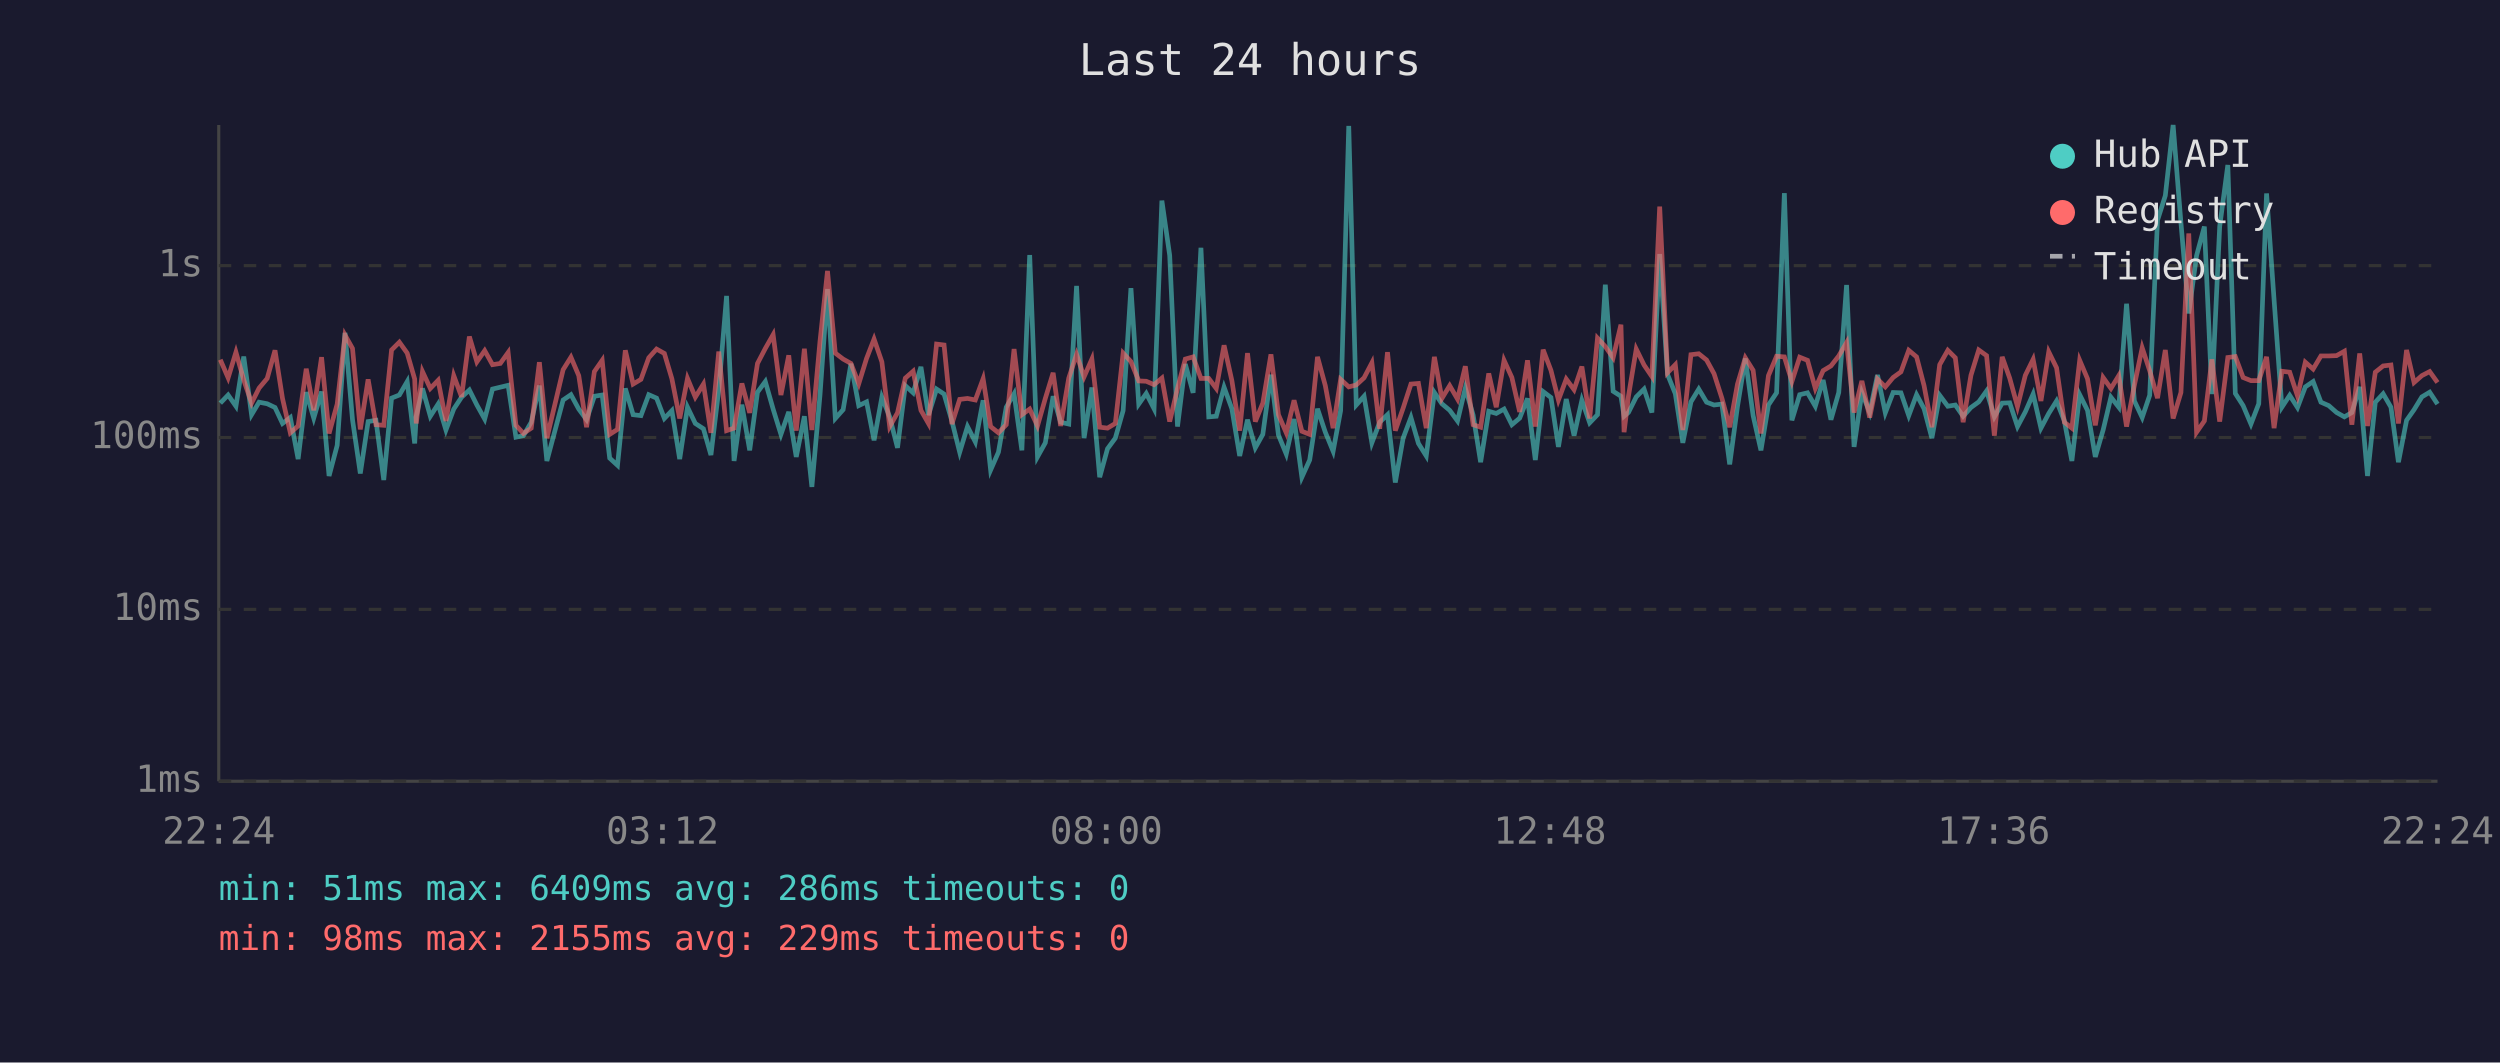
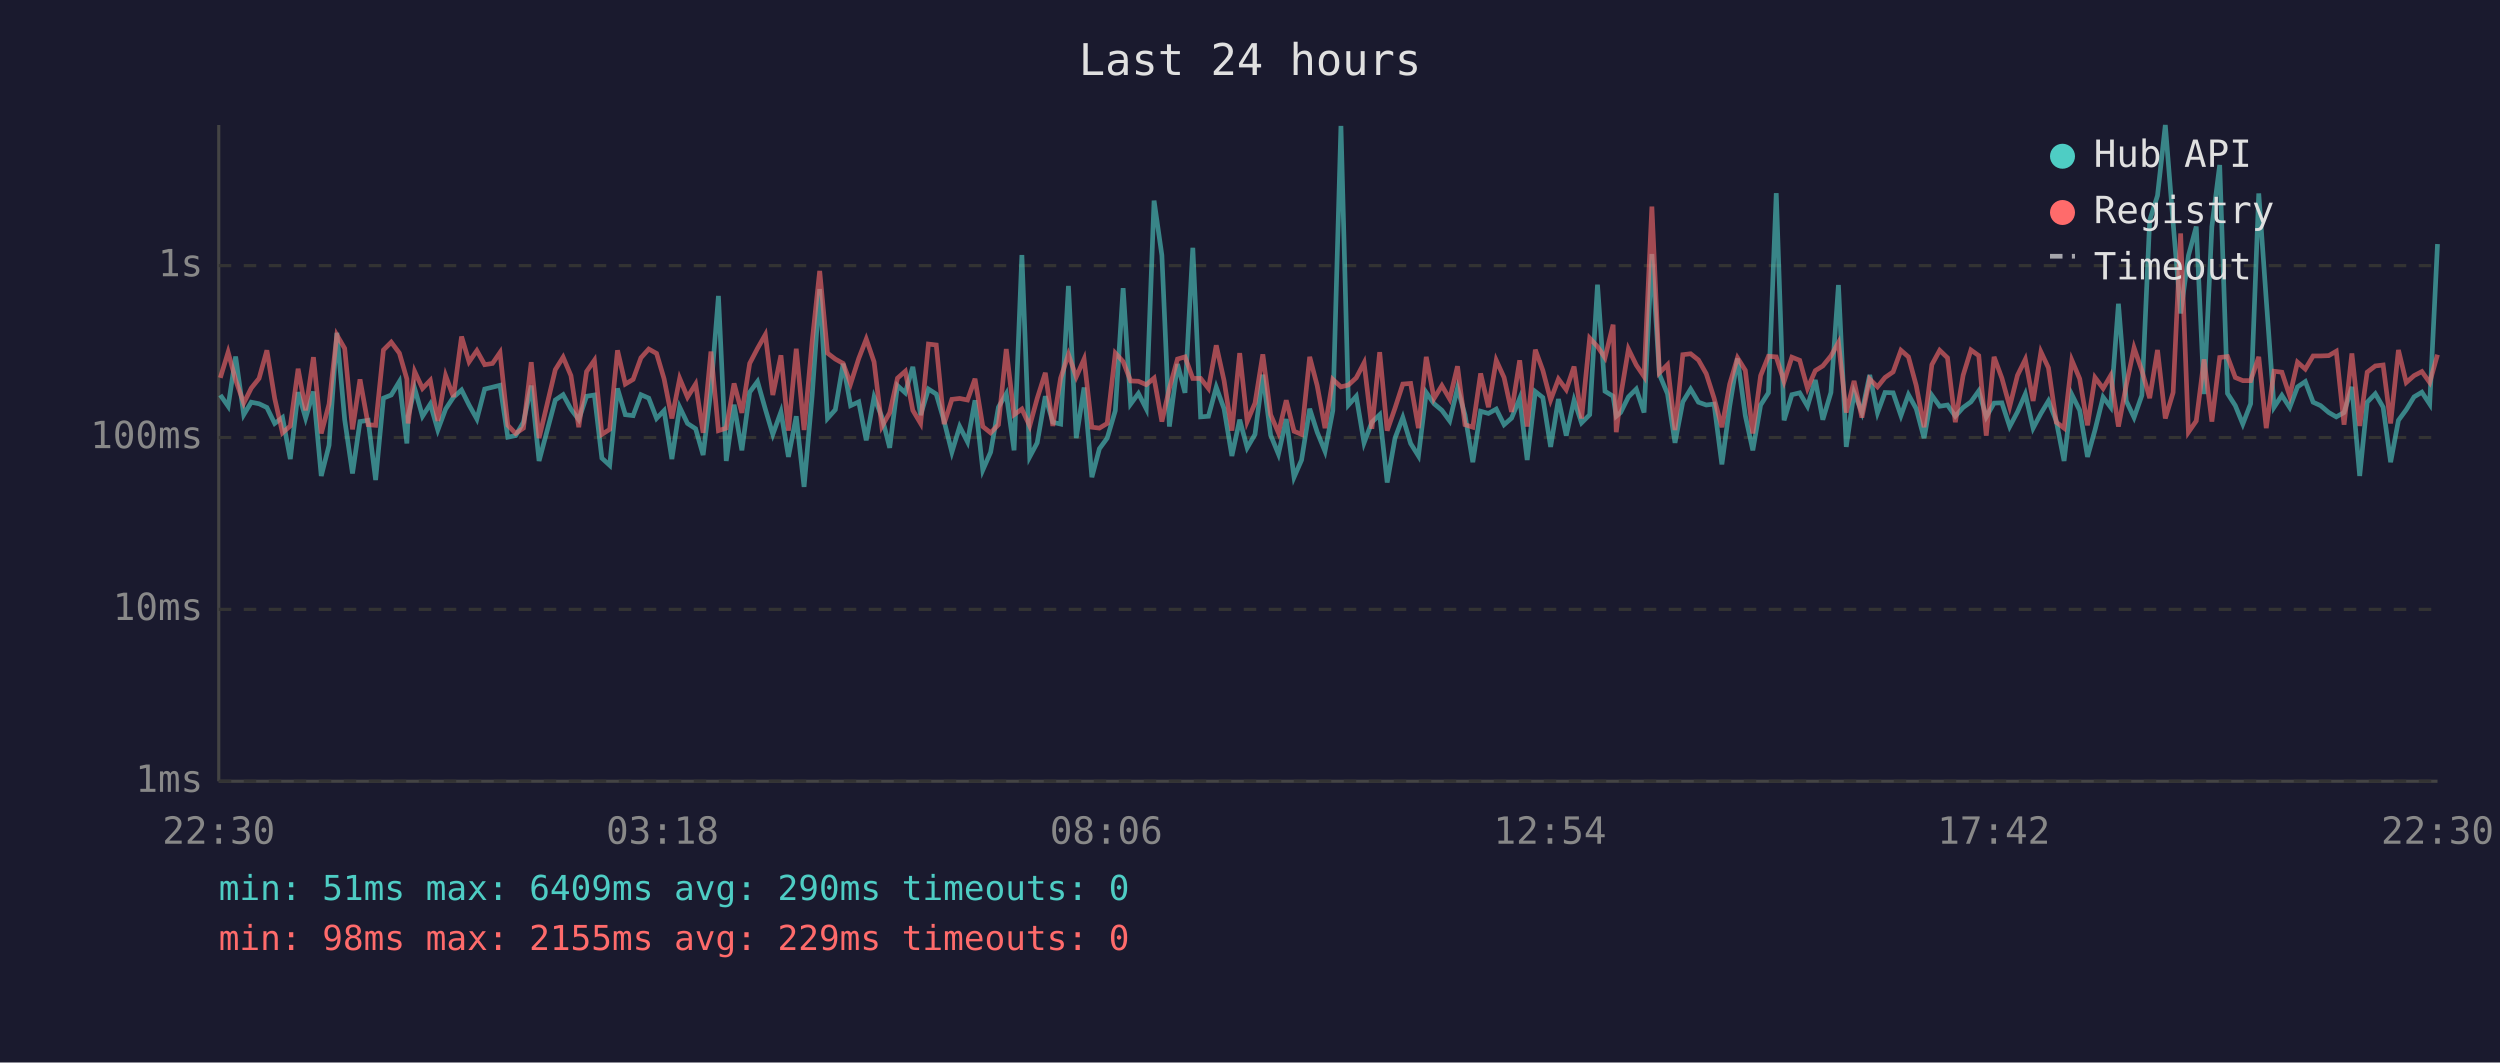
<svg xmlns="http://www.w3.org/2000/svg" viewBox="0 0 800 340" font-family="monospace" font-size="12">
  <rect width="800" height="340" fill="#1a1a2e" />
  <text x="400" y="24" fill="#e0e0e0" font-size="14" text-anchor="middle">Last 24 hours</text>
  <line x1="70" y1="40" x2="70" y2="250" stroke="#444" stroke-width="1" />
  <line x1="70" y1="250" x2="780" y2="250" stroke="#444" stroke-width="1" />
  <line x1="70" y1="250" x2="780" y2="250" stroke="#333" stroke-width="1" stroke-dasharray="4" />
  <text x="65" y="250" fill="#888" text-anchor="end" dominant-baseline="middle">1ms</text>
  <line x1="70" y1="195" x2="780" y2="195" stroke="#333" stroke-width="1" stroke-dasharray="4" />
  <text x="65" y="195" fill="#888" text-anchor="end" dominant-baseline="middle">10ms</text>
  <line x1="70" y1="140" x2="780" y2="140" stroke="#333" stroke-width="1" stroke-dasharray="4" />
  <text x="65" y="140" fill="#888" text-anchor="end" dominant-baseline="middle">100ms</text>
  <line x1="70" y1="85" x2="780" y2="85" stroke="#333" stroke-width="1" stroke-dasharray="4" />
  <text x="65" y="85" fill="#888" text-anchor="end" dominant-baseline="middle">1s</text>
-   <text x="70" y="270" fill="#888" text-anchor="middle">22:24</text>
-   <text x="212" y="270" fill="#888" text-anchor="middle">03:12</text>
-   <text x="354" y="270" fill="#888" text-anchor="middle">08:00</text>
-   <text x="496" y="270" fill="#888" text-anchor="middle">12:48</text>
-   <text x="638" y="270" fill="#888" text-anchor="middle">17:36</text>
-   <text x="780" y="270" fill="#888" text-anchor="middle">22:24</text>
-   <polyline points="70.5,129.0 73.0,126.4 75.5,130.0 78.0,114.1 80.5,132.7 82.9,128.7 85.5,129.2 88.0,130.4 90.4,135.5 92.9,133.6 95.4,146.9 98.0,125.5 100.4,133.8 102.9,125.3 105.3,152.3 107.9,142.5 110.4,106.5 112.8,134.3 115.3,151.5 117.8,134.9 120.3,134.5 122.8,153.6 125.3,127.4 127.8,126.4 130.3,122.1 132.7,141.9 133.2,133.2 135.2,124.3 137.7,133.2 140.2,129.3 142.7,137.6 145.2,130.9 147.7,127.1 150.2,124.8 152.6,129.6 155.1,134.1 157.6,124.5 160.1,123.9 162.6,123.3 165.1,139.9 167.5,139.4 170.0,135.1 172.6,123.4 175.0,147.5 180.2,128.0 182.7,126.3 185.2,130.9 187.7,134.3 190.2,126.8 192.7,126.4 195.1,146.6 197.6,148.9 200.1,124.3 202.6,132.7 205.1,133.0 207.6,126.3 210.1,127.4 212.6,133.9 215.0,131.4 217.5,146.9 220.0,130.3 222.5,135.5 225.1,137.2 227.5,145.6 230.0,124.7 232.5,94.7 234.9,147.5 237.4,129.5 239.9,144.1 242.4,125.5 244.9,122.1 247.4,130.9 249.9,139.0 252.4,131.8 254.8,146.2 257.4,133.2 259.8,155.8 262.4,126.4 264.8,92.5 267.3,133.9 269.8,131.1 272.3,116.4 274.8,129.8 277.3,128.6 279.7,140.9 282.2,127.1 284.7,133.4 287.2,143.3 289.7,123.4 292.2,125.7 294.7,117.4 297.1,132.8 299.7,124.5 302.1,126.1 304.6,134.7 307.1,144.7 309.6,136.5 312.1,141.4 314.6,128.1 317.0,150.4 319.5,144.7 322.0,130.3 324.5,126.0 327.0,144.1 329.5,81.6 332.0,146.2 334.5,141.7 337.0,126.8 339.4,135.1 342.0,135.7 344.5,91.5 346.9,140.2 349.4,124.0 351.9,152.7 354.4,143.6 356.9,140.2 359.4,131.4 361.9,92.2 364.4,129.3 366.8,125.9 369.3,130.8 371.8,64.2 374.3,81.7 376.8,136.5 379.3,116.5 381.8,125.7 384.3,79.3 386.8,133.4 389.2,133.2 391.7,123.9 394.2,130.8 396.7,145.9 399.2,134.3 401.7,143.3 404.1,139.0 406.7,119.9 409.1,139.2 411.6,145.3 414.1,134.1 416.6,152.7 419.1,147.2 421.6,130.8 424.1,138.3 426.6,144.4 429.0,131.4 431.6,40.3 434.0,129.6 436.5,126.8 439.0,141.7 441.5,135.1 444.0,132.7 446.5,154.4 449.0,140.2 451.5,133.6 453.9,141.9 456.4,145.9 459.0,125.6 461.4,129.2 463.9,131.3 466.4,134.7 468.9,124.2 471.4,132.8 473.8,147.9 476.4,131.6 478.8,132.3 481.3,130.9 483.8,135.9 486.3,133.8 488.8,127.5 491.3,147.2 493.8,125.3 496.3,127.2 498.7,143.0 501.2,127.7 503.7,139.4 506.2,128.1 508.7,135.3 511.2,132.7 513.7,91.1 516.2,125.2 518.7,126.8 519.7,133.2 521.1,132.0 523.6,127.0 526.1,124.5 528.6,132.0 531.1,81.3 533.6,119.8 536.1,126.0 538.5,141.7 541.1,128.6 543.6,124.5 546.1,128.7 548.5,129.6 551.0,129.3 553.5,148.6 556.0,130.0 558.5,114.7 561.0,133.0 563.5,144.1 565.9,129.6 568.5,125.7 571.0,61.8 573.4,134.5 575.9,126.3 578.4,125.7 580.9,130.0 583.4,121.6 585.9,134.3 588.4,125.6 590.9,91.2 593.3,143.0 595.8,125.6 598.3,132.0 600.8,120.0 603.3,132.1 605.8,125.6 608.3,125.7 610.8,133.0 613.3,126.3 615.7,130.8 618.2,140.2 620.7,126.5 623.3,130.0 625.7,129.6 628.2,133.2 630.7,130.4 633.2,128.6 635.7,125.1 638.2,133.4 640.7,129.0 643.1,128.9 645.6,136.5 648.1,131.8 650.6,126.1 653.1,137.0 655.6,132.3 658.1,128.3 660.6,134.7 663.0,147.5 665.5,126.3 668.0,131.3 670.5,146.2 673.0,137.6 675.5,127.1 678.0,130.3 680.5,97.2 683.0,128.3 685.5,133.6 687.9,126.5 690.4,70.5 692.9,62.6 695.4,40.0 697.9,71.3 700.4,100.3 702.9,81.8 705.4,72.5 707.8,126.1 710.3,72.5 712.9,52.8 715.3,125.9 717.8,129.8 720.3,135.7 722.8,129.2 725.3,61.9 727.7,95.9 730.2,130.3 732.7,126.5 735.2,130.4 737.7,123.8 740.2,122.1 742.7,128.7 745.2,129.8 747.7,132.0 750.2,133.4 752.6,132.0 755.1,123.8 757.6,152.3 760.1,128.7 762.6,126.0 765.1,130.3 767.5,147.9 770.1,134.5 772.5,131.1 775.0,127.0 777.5,125.5 780.0,129.3" fill="none" stroke="#4ecdc4" stroke-width="1.5" opacity="0.6" />
-   <polyline points="70.5,115.1 73.0,120.9 75.5,112.7 78.0,121.6 80.5,129.0 82.9,124.2 85.5,121.1 88.0,112.1 90.4,127.5 92.9,138.5 95.4,136.3 98.0,118.0 100.4,131.3 102.9,114.3 105.3,138.7 107.9,129.3 110.4,107.2 112.8,111.5 115.3,137.4 117.8,121.4 120.3,135.9 122.8,136.1 125.3,112.0 127.8,109.5 130.3,113.0 132.7,121.3 133.2,135.5 135.2,118.9 137.7,124.3 140.2,121.7 142.7,134.7 145.2,120.2 147.7,127.0 150.2,107.7 152.6,115.8 155.1,112.2 157.6,116.7 160.1,116.3 162.6,112.8 165.1,136.1 167.5,138.7 170.0,137.0 172.6,115.9 175.0,140.2 180.2,118.3 182.7,114.3 185.2,120.2 187.7,136.7 190.2,118.9 192.7,115.3 195.1,139.0 197.6,137.4 200.1,112.1 202.6,122.9 205.1,121.4 207.6,114.5 210.1,111.7 212.6,113.1 215.0,121.2 217.5,133.9 220.0,121.1 222.5,127.1 225.1,122.9 227.5,138.5 230.0,112.5 232.5,137.8 234.9,137.0 237.4,122.7 239.9,132.1 242.4,116.3 244.9,111.5 247.4,107.1 249.9,126.4 252.4,113.7 254.8,137.8 257.4,111.6 259.8,137.6 262.4,109.2 264.8,86.7 267.3,113.0 269.8,114.9 272.3,116.3 274.8,122.8 277.3,114.7 279.7,108.5 282.2,115.8 284.7,136.5 287.2,132.1 289.7,121.0 292.2,118.8 294.7,131.3 297.1,135.5 299.7,110.1 302.1,110.4 304.6,135.7 307.1,127.8 309.6,127.5 312.1,128.0 314.6,121.2 317.0,136.5 319.5,138.5 322.0,135.9 324.5,111.7 327.0,132.7 329.5,130.9 332.0,136.3 334.5,127.5 337.0,119.3 339.4,136.3 342.0,121.0 344.5,113.4 346.9,120.6 349.4,114.9 351.9,136.7 354.4,137.0 356.9,135.5 359.4,113.0 361.9,115.7 364.4,121.9 366.8,122.0 369.3,123.1 371.8,121.0 374.3,134.9 376.8,124.3 379.3,114.9 381.8,114.2 384.3,121.1 386.8,121.1 389.2,124.3 391.7,110.5 394.2,121.8 396.7,137.8 399.2,113.0 401.7,134.9 404.1,129.0 406.7,113.4 409.1,132.7 411.6,138.5 414.1,128.1 416.6,138.0 419.1,139.0 421.6,114.2 424.1,123.4 426.6,137.0 429.0,121.4 431.6,123.8 434.0,123.2 436.5,120.9 439.0,116.1 441.5,137.2 444.0,112.7 446.5,137.8 449.0,130.6 451.5,122.9 453.9,122.7 456.4,137.0 459.0,114.2 461.4,127.5 463.9,123.4 466.4,127.7 468.9,117.2 471.4,135.9 473.8,136.7 476.4,119.5 478.8,130.3 481.3,115.3 483.8,120.8 486.3,131.8 488.8,115.3 491.3,136.5 493.8,111.9 496.3,118.5 498.7,128.0 501.2,121.3 503.7,124.7 506.2,117.3 508.7,133.9 511.2,108.2 513.7,110.9 516.2,114.5 518.7,103.9 519.7,138.3 521.1,126.8 523.6,111.7 526.1,116.8 528.6,120.5 531.1,66.1 533.6,119.3 536.1,116.7 538.5,137.6 541.1,113.5 543.6,113.2 546.1,115.2 548.5,119.6 551.0,127.4 553.5,136.7 556.0,122.9 558.5,114.5 561.0,118.5 563.5,138.7 565.9,120.2 568.5,114.0 571.0,114.2 573.4,122.1 575.9,114.3 578.4,115.3 580.9,124.3 583.4,118.6 585.9,117.1 588.4,113.9 590.9,109.6 593.3,132.0 595.8,121.9 598.3,133.6 600.8,121.3 603.3,123.8 605.8,120.8 608.3,119.0 610.8,112.1 613.3,114.2 615.7,123.4 618.2,136.7 620.7,116.7 623.3,112.1 625.7,114.5 628.2,135.1 630.7,120.1 633.2,112.0 635.7,113.8 638.2,139.4 640.7,114.2 643.1,121.0 645.6,130.1 648.1,120.1 650.6,115.0 653.1,128.3 655.6,112.6 658.1,117.7 660.6,135.1 663.0,137.0 665.5,115.3 668.0,121.2 670.5,136.1 673.0,120.8 675.5,124.3 678.0,120.2 680.5,136.5 683.0,123.3 685.5,111.3 687.9,118.6 690.4,127.4 692.9,112.0 695.4,133.9 697.9,125.6 700.4,74.7 702.9,138.3 705.4,134.7 707.8,115.0 710.3,134.9 712.9,114.4 715.3,114.1 717.8,120.8 720.3,121.8 722.8,121.8 725.3,114.2 727.7,137.0 730.2,118.8 732.7,119.1 735.2,126.7 737.7,115.9 740.2,118.1 742.7,113.9 745.2,113.9 747.7,113.8 750.2,112.4 752.6,135.9 755.1,113.1 757.6,136.3 760.1,119.1 762.6,117.1 765.1,116.8 767.5,135.5 770.1,112.0 772.5,122.4 775.0,120.2 777.5,118.9 780.0,122.4" fill="none" stroke="#ff6b6b" stroke-width="1.5" opacity="0.6" />
+   <text x="70" y="270" fill="#888" text-anchor="middle">22:30</text>
+   <text x="212" y="270" fill="#888" text-anchor="middle">03:18</text>
+   <text x="354" y="270" fill="#888" text-anchor="middle">08:06</text>
+   <text x="496" y="270" fill="#888" text-anchor="middle">12:54</text>
+   <text x="638" y="270" fill="#888" text-anchor="middle">17:42</text>
+   <text x="780" y="270" fill="#888" text-anchor="middle">22:30</text>
+   <polyline points="70.5,126.4 73.0,130.0 75.4,114.1 78.0,132.7 80.4,128.7 82.9,129.2 85.4,130.4 87.9,135.5 90.4,133.6 92.9,146.9 95.4,125.5 97.8,133.8 100.3,125.3 102.8,152.3 105.3,142.5 107.8,106.5 110.3,134.3 112.8,151.5 115.2,134.9 117.8,134.5 120.2,153.6 122.7,127.4 125.2,126.4 127.8,122.1 130.2,141.9 130.6,133.2 132.7,124.3 135.2,133.2 137.7,129.3 140.1,137.6 142.6,130.9 145.1,127.1 147.7,124.8 150.1,129.6 152.6,134.1 155.1,124.5 157.6,123.9 160.0,123.3 162.5,139.9 165.0,139.4 167.5,135.1 170.0,123.4 172.5,147.5 177.7,128.0 180.2,126.3 182.7,130.9 185.2,134.3 187.7,126.8 190.2,126.4 192.6,146.6 195.1,148.9 197.6,124.3 200.1,132.7 202.6,133.0 205.1,126.3 207.6,127.4 210.1,133.9 212.5,131.4 215.0,146.9 217.5,130.3 220.0,135.5 222.6,137.2 225.0,145.6 227.5,124.7 229.9,94.7 232.4,147.5 234.9,129.5 237.4,144.1 239.9,125.5 242.4,122.1 244.9,130.9 247.3,139.0 249.9,131.8 252.3,146.2 254.8,133.2 257.3,155.8 259.9,126.4 262.3,92.5 264.8,133.9 267.3,131.1 269.8,116.4 272.2,129.8 274.8,128.6 277.2,140.9 279.7,127.1 282.2,133.4 284.7,143.3 287.2,123.4 289.7,125.7 292.1,117.4 294.6,132.8 297.1,124.5 299.6,126.1 302.1,134.7 304.6,144.7 307.1,136.5 309.6,141.4 312.0,128.1 314.5,150.4 317.0,144.7 319.5,130.3 322.0,126.0 324.5,144.1 327.0,81.6 329.5,146.2 331.9,141.7 334.5,126.8 336.9,135.1 339.4,135.7 341.9,91.5 344.4,140.2 346.9,124.0 349.4,152.7 351.8,143.6 354.3,140.2 356.9,131.4 359.4,92.2 361.8,129.3 364.3,125.9 366.8,130.8 369.3,64.2 371.8,81.7 374.2,136.5 376.8,116.5 379.2,125.7 381.7,79.3 384.2,133.4 386.7,133.2 389.2,123.9 391.7,130.8 394.2,145.9 396.7,134.3 399.1,143.3 401.6,139.0 404.1,119.9 406.6,139.2 409.1,145.3 411.6,134.1 414.1,152.7 416.5,147.2 419.1,130.8 421.5,138.3 424.0,144.4 426.5,131.4 429.1,40.3 431.5,129.6 434.0,126.8 436.5,141.7 439.0,135.1 441.5,132.7 443.9,154.4 446.4,140.2 448.9,133.6 451.4,141.9 453.9,145.9 456.4,125.6 458.9,129.2 461.4,131.3 463.9,134.7 466.4,124.2 468.8,132.8 471.3,147.9 473.8,131.6 476.3,132.3 478.8,130.9 481.3,135.9 483.7,133.8 486.3,127.5 488.7,147.2 491.3,125.3 493.7,127.2 496.2,143.0 498.7,127.7 501.2,139.4 503.7,128.1 506.1,135.3 508.7,132.7 511.2,91.1 513.6,125.2 516.2,126.8 517.2,133.2 518.6,132.0 521.1,127.0 523.6,124.5 526.1,132.0 528.6,81.3 531.0,119.8 533.6,126.0 536.0,141.7 538.5,128.6 541.0,124.5 543.5,128.7 546.0,129.6 548.5,129.3 551.0,148.6 553.5,130.0 556.0,114.7 558.5,133.0 560.9,144.1 563.4,129.6 565.9,125.7 568.4,61.8 570.9,134.5 573.4,126.3 575.9,125.7 578.4,130.0 580.9,121.6 583.3,134.3 585.9,125.6 588.3,91.2 590.8,143.0 593.3,125.6 595.8,132.0 598.3,120.0 600.8,132.1 603.2,125.6 605.8,125.7 608.3,133.0 610.7,126.3 613.2,130.8 615.7,140.2 618.2,126.5 620.7,130.0 623.2,129.6 625.7,133.2 628.2,130.4 630.7,128.6 633.2,125.1 635.6,133.4 638.1,129.0 640.6,128.9 643.1,136.5 645.6,131.8 648.1,126.1 650.6,137.0 653.1,132.3 655.5,128.3 658.0,134.7 660.5,147.5 663.0,126.3 665.5,131.3 668.0,146.2 670.4,137.6 673.0,127.1 675.4,130.3 677.9,97.2 680.4,128.3 682.9,133.6 685.4,126.5 687.9,70.5 690.4,62.6 692.9,40.0 695.4,71.3 697.8,100.3 700.3,81.8 702.8,72.5 705.3,126.1 707.8,72.5 710.3,52.8 712.8,125.9 715.3,129.8 717.7,135.7 720.2,129.2 722.8,61.9 725.2,95.9 727.7,130.3 730.2,126.5 732.7,130.4 735.2,123.8 737.7,122.1 740.2,128.7 742.6,129.8 745.2,132.0 747.6,133.4 750.1,132.0 752.6,123.8 755.1,152.3 757.5,128.7 760.1,126.0 762.6,130.3 765.0,147.9 767.5,134.5 770.0,131.1 772.5,127.0 775.0,125.5 777.5,129.3 780.0,78.1" fill="none" stroke="#4ecdc4" stroke-width="1.5" opacity="0.6" />
+   <polyline points="70.5,120.9 73.0,112.7 75.4,121.6 78.0,129.0 80.4,124.2 82.9,121.1 85.4,112.1 87.9,127.5 90.4,138.5 92.9,136.3 95.4,118.0 97.8,131.3 100.3,114.3 102.8,138.7 105.3,129.3 107.8,107.2 110.3,111.5 112.8,137.4 115.2,121.4 117.8,135.9 120.2,136.1 122.7,112.0 125.2,109.5 127.8,113.0 130.2,121.3 130.6,135.5 132.7,118.9 135.2,124.3 137.7,121.7 140.1,134.7 142.6,120.2 145.1,127.0 147.7,107.7 150.1,115.8 152.6,112.2 155.1,116.7 157.6,116.3 160.0,112.8 162.5,136.1 165.0,138.7 167.5,137.0 170.0,115.9 172.5,140.2 177.7,118.3 180.2,114.3 182.7,120.2 185.2,136.7 187.7,118.9 190.2,115.3 192.6,139.0 195.1,137.4 197.6,112.1 200.1,122.9 202.6,121.4 205.1,114.5 207.6,111.7 210.1,113.1 212.5,121.2 215.0,133.9 217.5,121.1 220.0,127.1 222.6,122.9 225.0,138.5 227.5,112.5 229.9,137.8 232.4,137.0 234.9,122.7 237.4,132.1 239.9,116.3 242.4,111.5 244.9,107.1 247.3,126.4 249.9,113.7 252.3,137.8 254.8,111.6 257.3,137.6 259.9,109.2 262.3,86.7 264.8,113.0 267.3,114.9 269.8,116.3 272.2,122.8 274.8,114.7 277.2,108.5 279.7,115.8 282.2,136.5 284.7,132.1 287.2,121.0 289.7,118.8 292.1,131.3 294.6,135.5 297.1,110.1 299.6,110.4 302.1,135.7 304.6,127.8 307.1,127.5 309.6,128.0 312.0,121.2 314.5,136.5 317.0,138.5 319.5,135.9 322.0,111.7 324.5,132.7 327.0,130.9 329.5,136.3 331.9,127.5 334.5,119.3 336.9,136.3 339.4,121.0 341.9,113.4 344.4,120.6 346.9,114.9 349.4,136.7 351.8,137.0 354.3,135.5 356.9,113.0 359.4,115.7 361.8,121.9 364.3,122.0 366.8,123.1 369.3,121.0 371.8,134.9 374.2,124.3 376.8,114.9 379.2,114.2 381.7,121.1 384.2,121.1 386.7,124.3 389.2,110.5 391.7,121.8 394.2,137.8 396.7,113.0 399.1,134.9 401.6,129.0 404.1,113.4 406.6,132.7 409.1,138.5 411.6,128.1 414.1,138.0 416.5,139.0 419.1,114.2 421.5,123.4 424.0,137.0 426.5,121.4 429.1,123.8 431.5,123.2 434.0,120.9 436.5,116.1 439.0,137.2 441.5,112.7 443.9,137.8 446.4,130.6 448.9,122.9 451.4,122.7 453.9,137.0 456.4,114.2 458.9,127.5 461.4,123.4 463.9,127.7 466.4,117.2 468.8,135.9 471.3,136.7 473.8,119.5 476.3,130.3 478.8,115.3 481.3,120.8 483.7,131.8 486.3,115.3 488.7,136.5 491.3,111.9 493.7,118.5 496.2,128.0 498.7,121.3 501.2,124.7 503.7,117.3 506.1,133.9 508.7,108.2 511.2,110.9 513.6,114.5 516.2,103.9 517.2,138.3 518.6,126.8 521.1,111.7 523.6,116.8 526.1,120.5 528.6,66.1 531.0,119.3 533.6,116.7 536.0,137.6 538.5,113.5 541.0,113.2 543.5,115.2 546.0,119.6 548.5,127.4 551.0,136.7 553.5,122.9 556.0,114.5 558.5,118.5 560.9,138.7 563.4,120.2 565.9,114.0 568.4,114.2 570.9,122.1 573.4,114.3 575.9,115.3 578.4,124.3 580.9,118.6 583.3,117.1 585.9,113.9 588.3,109.6 590.8,132.0 593.3,121.9 595.8,133.6 598.3,121.3 600.8,123.8 603.2,120.8 605.8,119.0 608.3,112.1 610.7,114.2 613.2,123.4 615.7,136.7 618.2,116.7 620.7,112.1 623.2,114.5 625.7,135.1 628.2,120.1 630.7,112.0 633.2,113.8 635.6,139.4 638.1,114.2 640.6,121.0 643.1,130.1 645.6,120.1 648.1,115.0 650.6,128.3 653.1,112.6 655.5,117.7 658.0,135.1 660.5,137.0 663.0,115.3 665.5,121.2 668.0,136.1 670.4,120.8 673.0,124.3 675.4,120.2 677.9,136.5 680.4,123.3 682.9,111.3 685.4,118.6 687.9,127.4 690.4,112.0 692.9,133.9 695.4,125.6 697.8,74.7 700.3,138.3 702.8,134.7 705.3,115.0 707.8,134.9 710.3,114.4 712.8,114.1 715.3,120.8 717.7,121.8 720.2,121.8 722.8,114.2 725.2,137.0 727.7,118.8 730.2,119.1 732.7,126.7 735.2,115.9 737.7,118.1 740.2,113.9 742.6,113.9 745.2,113.8 747.6,112.4 750.1,135.9 752.6,113.1 755.1,136.3 757.5,119.1 760.1,117.1 762.6,116.8 765.0,135.5 767.5,112.0 770.0,122.4 772.5,120.2 775.0,118.9 777.5,122.4 780.0,113.5" fill="none" stroke="#ff6b6b" stroke-width="1.5" opacity="0.6" />
  <circle cx="660" cy="50" r="4" fill="#4ecdc4" />
  <text x="670" y="50" fill="#e0e0e0" dominant-baseline="middle">Hub API</text>
  <circle cx="660" cy="68" r="4" fill="#ff6b6b" />
  <text x="670" y="68" fill="#e0e0e0" dominant-baseline="middle">Registry</text>
  <line x1="656" y1="82" x2="664" y2="82" stroke="#e0e0e0" stroke-width="1.5" stroke-dasharray="4,3" opacity="0.7" />
  <text x="670" y="86" fill="#e0e0e0" dominant-baseline="middle">Timeout</text>
-   <text x="70" y="288" fill="#4ecdc4" font-size="11">min: 51ms  max: 6409ms  avg: 286ms  timeouts: 0</text>
+   <text x="70" y="288" fill="#4ecdc4" font-size="11">min: 51ms  max: 6409ms  avg: 290ms  timeouts: 0</text>
  <text x="70" y="304" fill="#ff6b6b" font-size="11">min: 98ms  max: 2155ms  avg: 229ms  timeouts: 0</text>
</svg>
